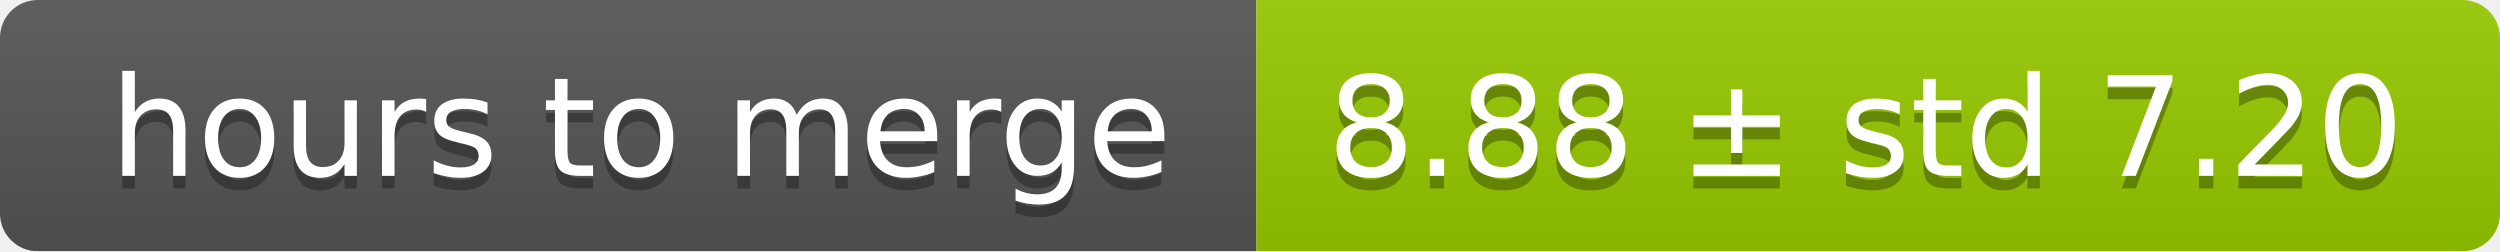
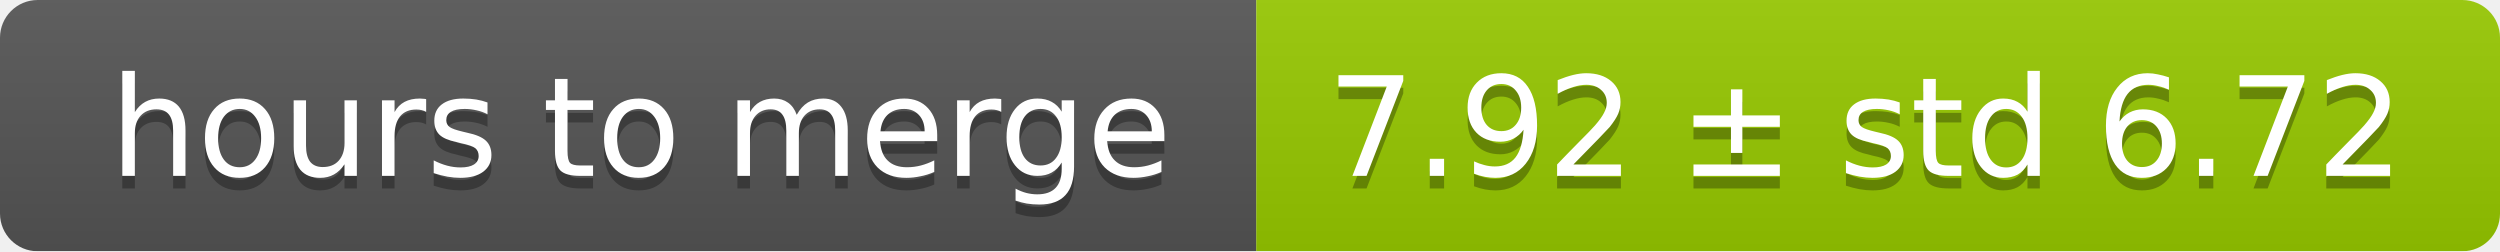
<svg xmlns="http://www.w3.org/2000/svg" width="199" height="20">
  <linearGradient id="smooth" x2="0" y2="100%">
    <stop offset="0" stop-color="#bbb" stop-opacity=".1" />
    <stop offset="1" stop-opacity=".1" />
  </linearGradient>
  <mask id="round">
    <rect width="199" height="20" rx="3" fill="#fff" />
  </mask>
  <g mask="url(#round)">
    <rect width="100" height="20" fill="#555" />
    <rect x="100" width="99" height="20" fill="#97ca00" />
    <rect width="199" height="20" fill="url(#smooth)" />
  </g>
  <g fill="#fff" text-anchor="middle" font-family="DejaVu Sans,Verdana,Geneva,sans-serif" font-size="11">
    <text x="51" y="15" fill="#010101" fill-opacity=".3">hours to merge</text>
    <text x="51" y="14">hours to merge</text>
-     <text x="148.5" y="15" fill="#010101" fill-opacity=".3">8.88 ± std 7.20</text>
-     <text x="148.5" y="14">8.88 ± std 7.20</text>
+     <text x="148.5" y="15" fill="#010101" fill-opacity=".3">7.92 ± std 6.72</text>
+     <text x="148.5" y="14">7.92 ± std 6.72</text>
  </g>
</svg>
